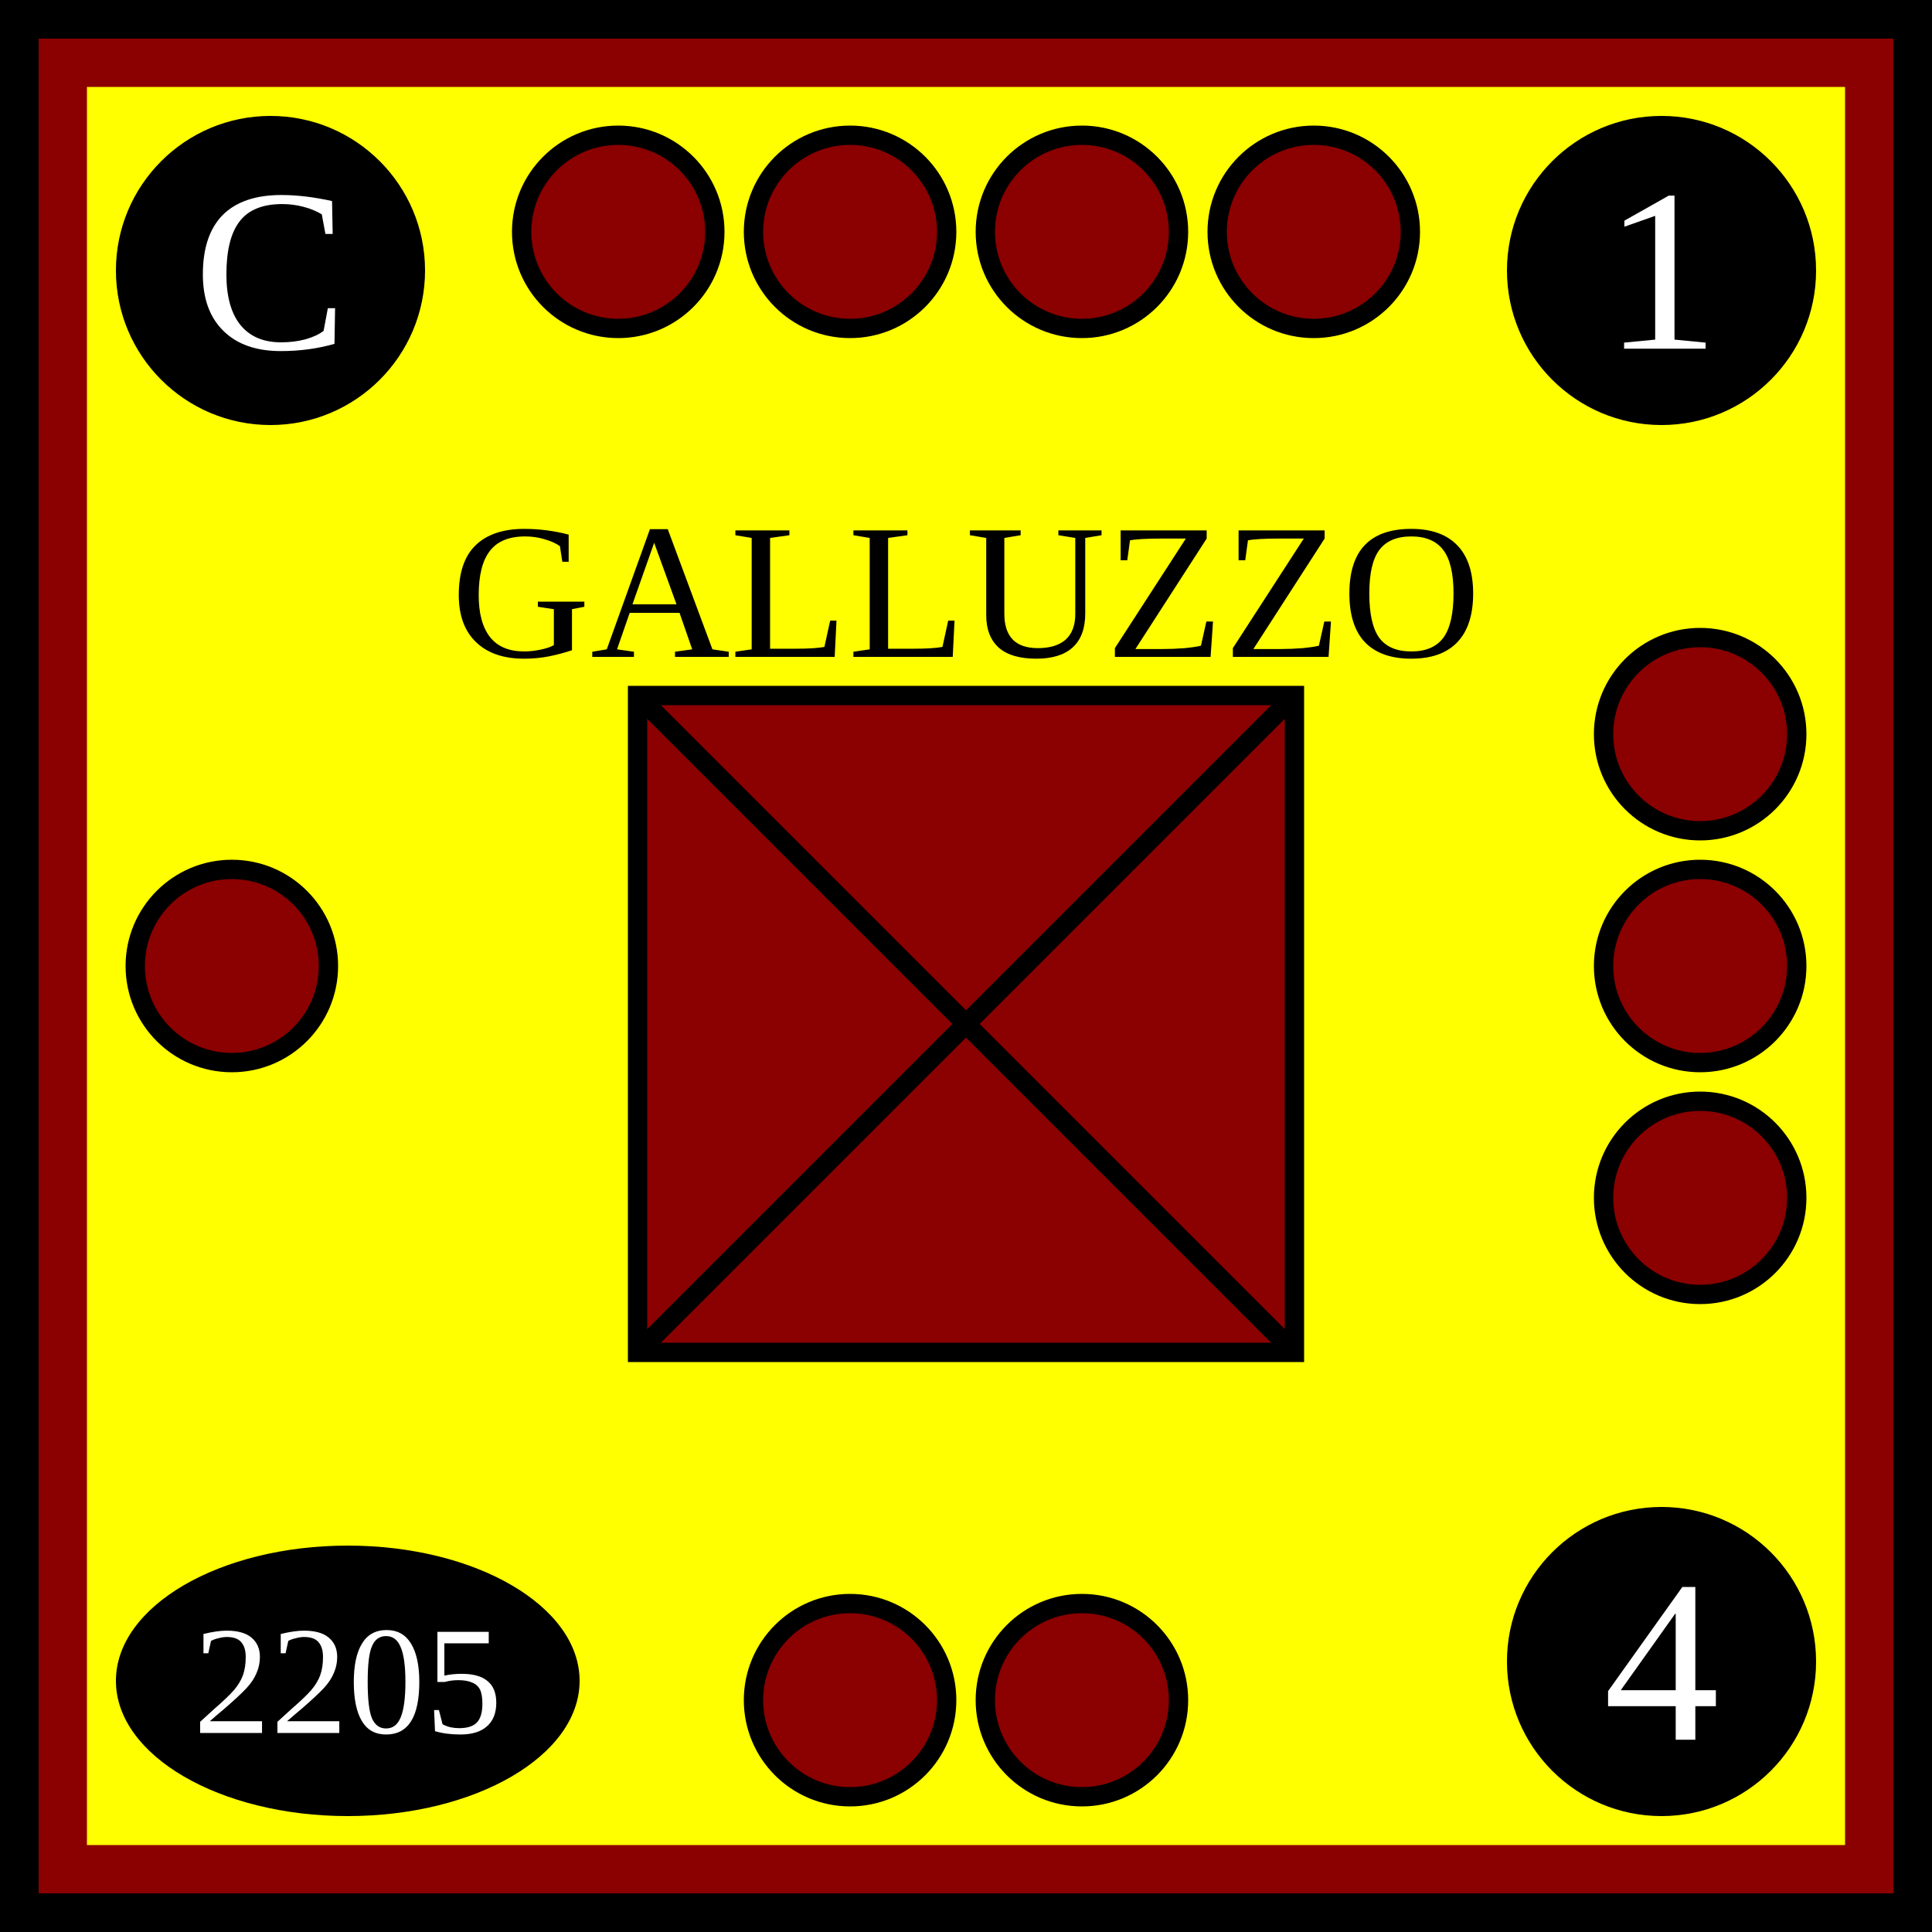
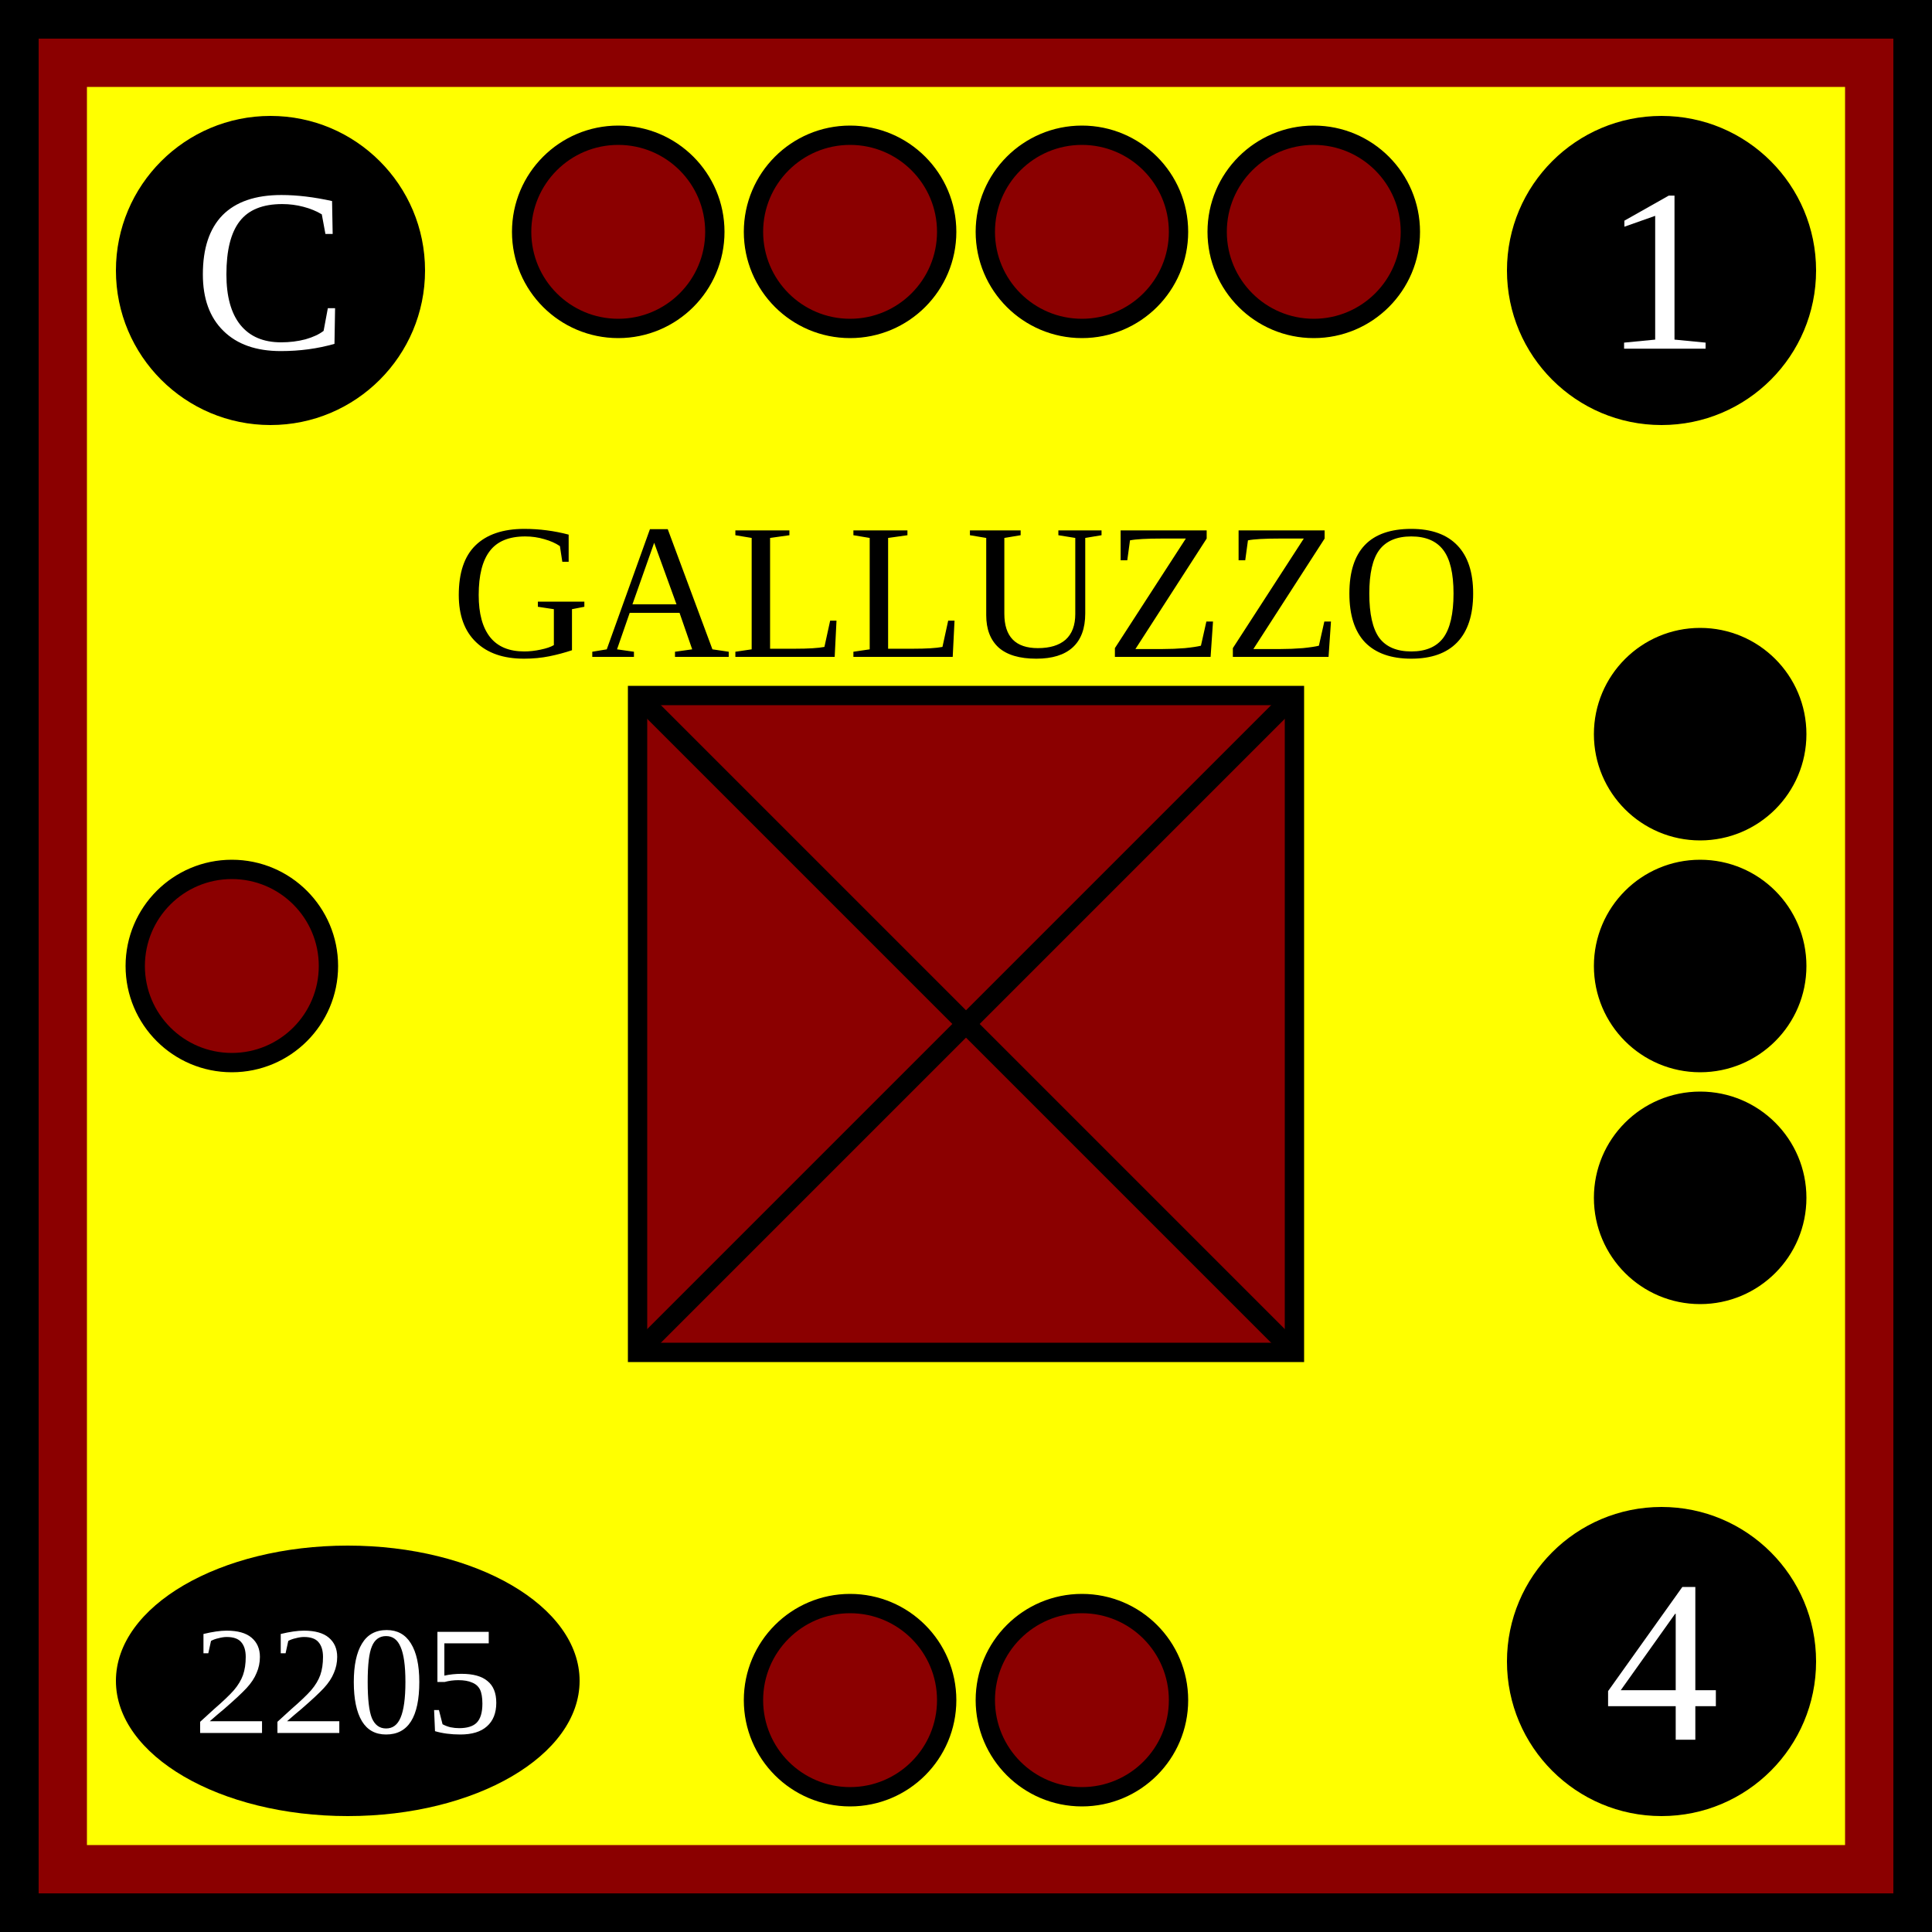
<svg xmlns="http://www.w3.org/2000/svg" viewBox="0 0 100 100" width="100" height="100">
  <defs id="common">
    <rect id="background" width="100" height="100" fill="yellow" stroke="darkred" stroke-width="9" />
    <g id="border" stroke="black" stroke-width="2">
      <line x1="0" y1="1" x2="100" y2="1" />
      <line x1="1" y1="1" x2="1" y2="100" />
      <line x1="0" y1="99" x2="100" y2="99" />
      <line x1="99" y1="1" x2="99" y2="100" />
    </g>
    <clipPath id="block">
      <use href="#background" />
    </clipPath>
  </defs>
  <g id="unit">
    <use href="#background" clip-path="url(#block)" />
    <use href="#border" clip-path="url(#block)" />
    <g id="symbol" text-anchor="middle">
      <text x="50" y="34" font-size="10">GALLUZZO</text>
      <rect x="33" y="36" width="34" height="34" fill="darkred" stroke="black" />
      <line x1="33" y1="36" x2="67" y2="70" stroke="black" />
      <line x1="33" y1="70" x2="67" y2="36" stroke="black" />
    </g>
    <g id="attributes" text-anchor="middle" dominant-baseline="central" font-size="12" fill="black">
      <g id="initiative">
        <circle cx="14" cy="14" r="8" />
        <text x="14" y="14" fill="white">C</text>
      </g>
      <g id="firepower">
        <circle cx="86" cy="14" r="8" />
        <text x="86" y="14" fill="white">1</text>
      </g>
      <g id="movement">
        <circle cx="86" cy="86" r="8" />
        <text x="86" y="86" fill="white">4</text>
      </g>
      <g id="arrival">
        <ellipse cx="18" cy="87" rx="12" ry="7" />
        <text x="18" y="87" font-size="8" fill="white">2205</text>
      </g>
    </g>
    <g id="pips" stroke="black" fill="darkred">
      <g id="strength4">
        <circle id="topleftouter" cx="32" cy="12" r="5" />
        <circle id="topleftinner" cx="44" cy="12" r="5" />
        <circle id="toprightinner" cx="56" cy="12" r="5" />
        <circle id="toprightouter" cx="68" cy="12" r="5" />
      </g>
-       <g id="strength3">
+       <g id="strength3" fill="black">
        <circle id="righttop" cx="88" cy="38" r="5" />
        <circle id="rightcenter" cx="88" cy="50" r="5" />
        <circle id="rightbottom" cx="88" cy="62" r="5" />
      </g>
      <g id="strength2">
        <circle id="bottomleft" cx="44" cy="88" r="5" />
        <circle id="bottomright" cx="56" cy="88" r="5" />
      </g>
      <g id="strength1">
        <circle id="leftcenter" cx="12" cy="50" r="5" />
      </g>
    </g>
  </g>
</svg>
